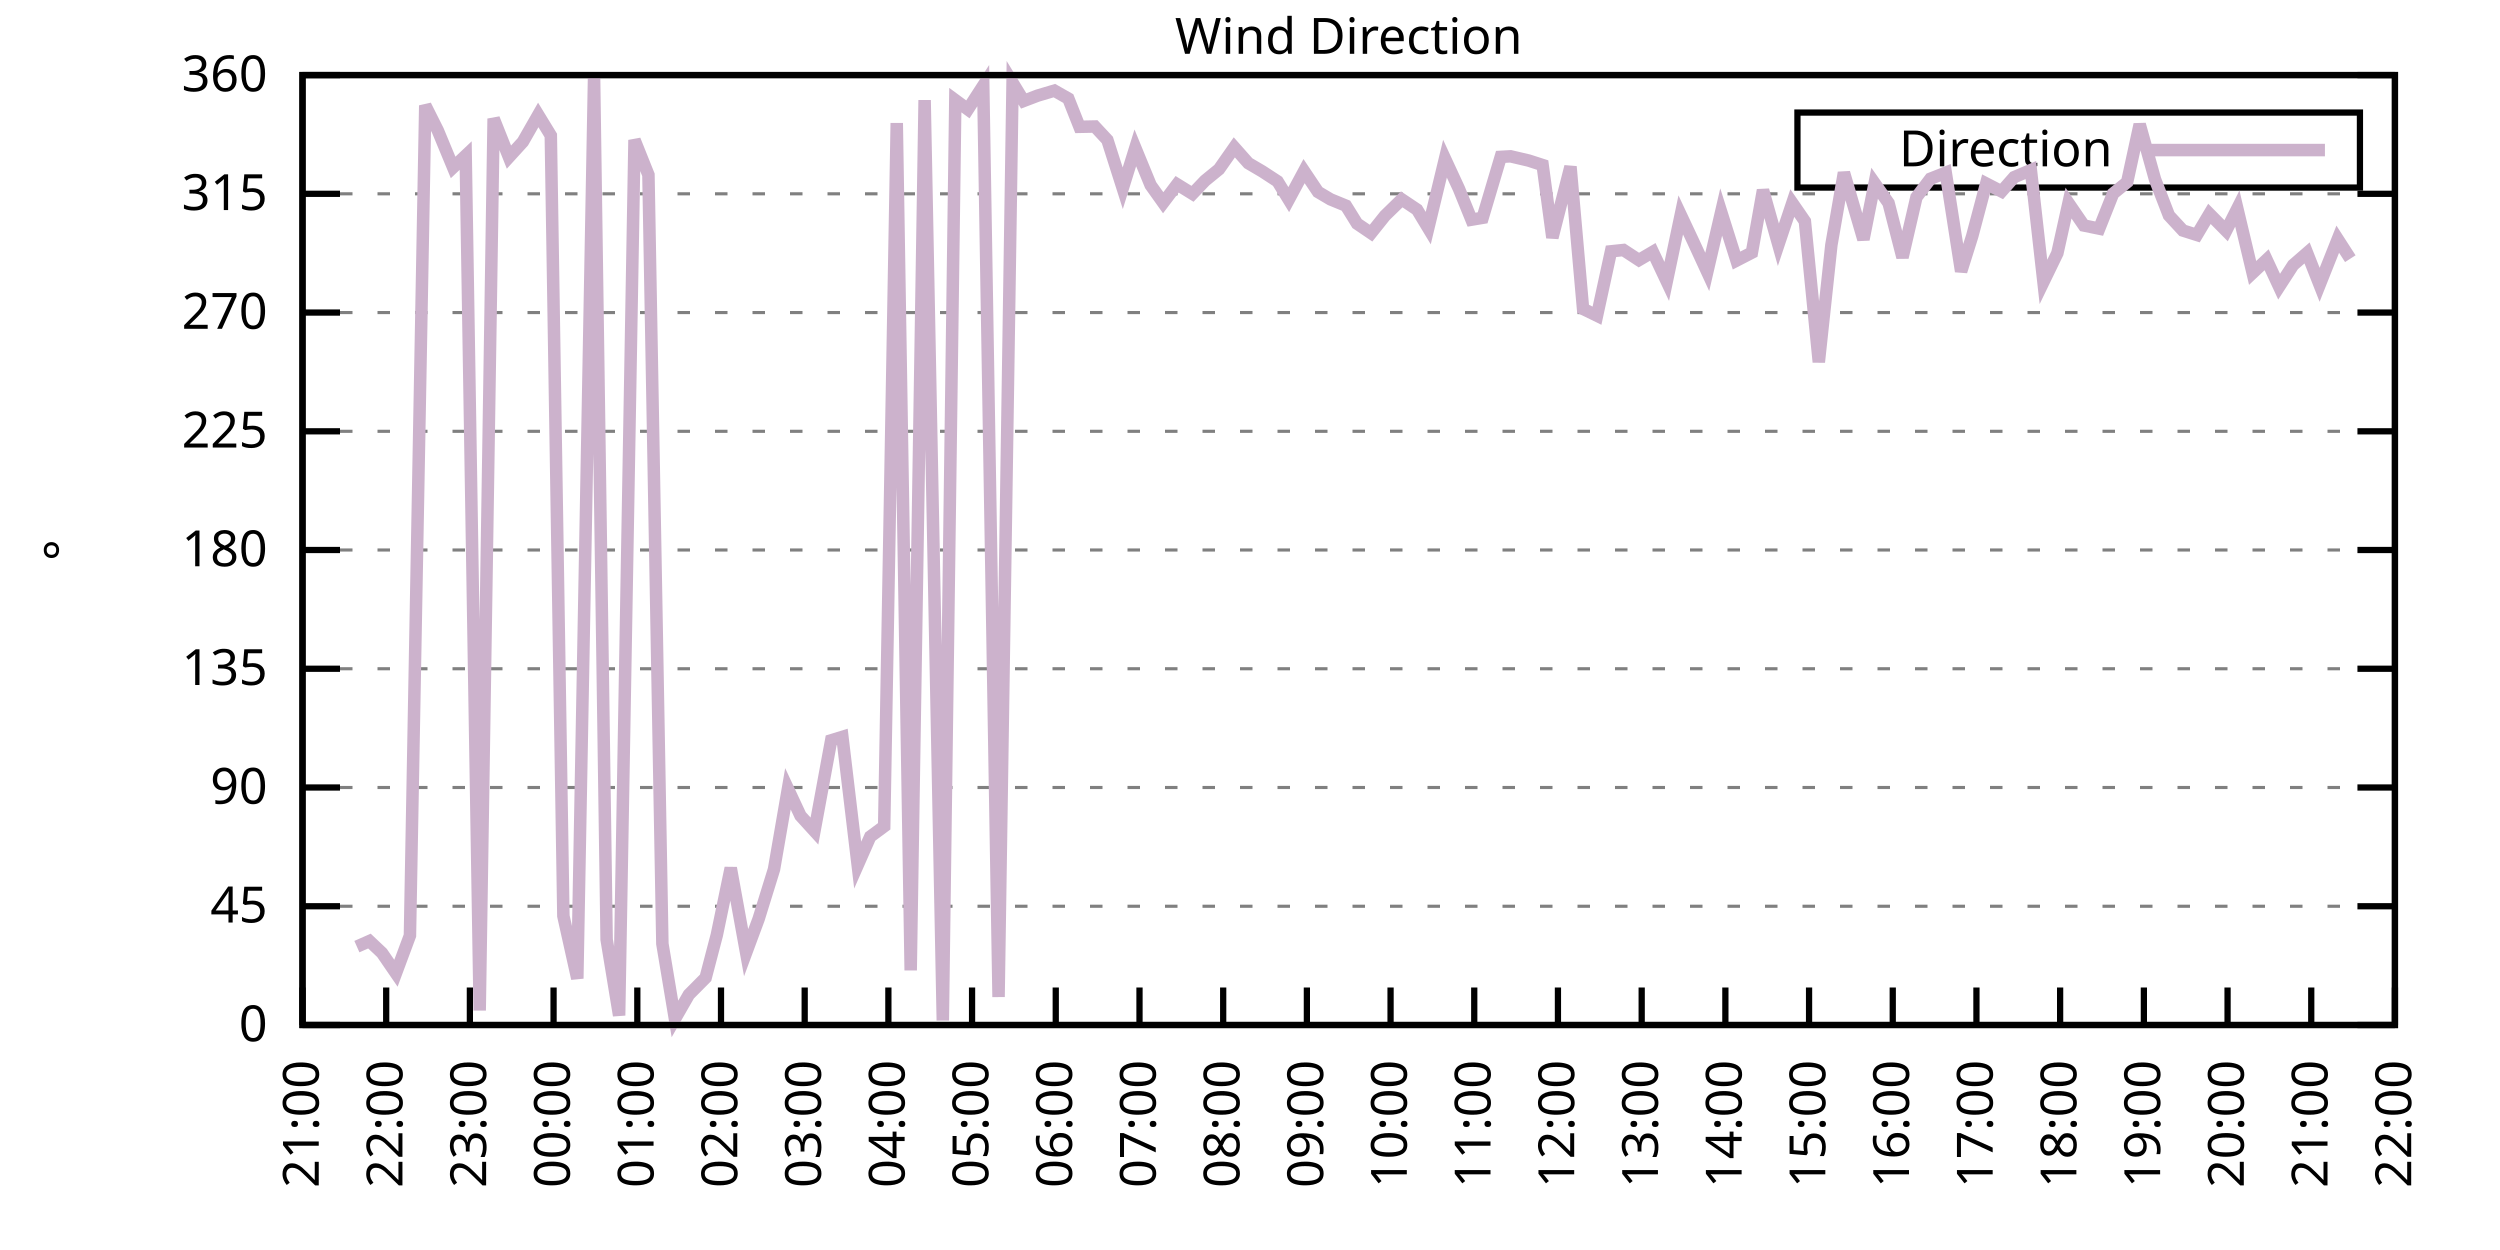
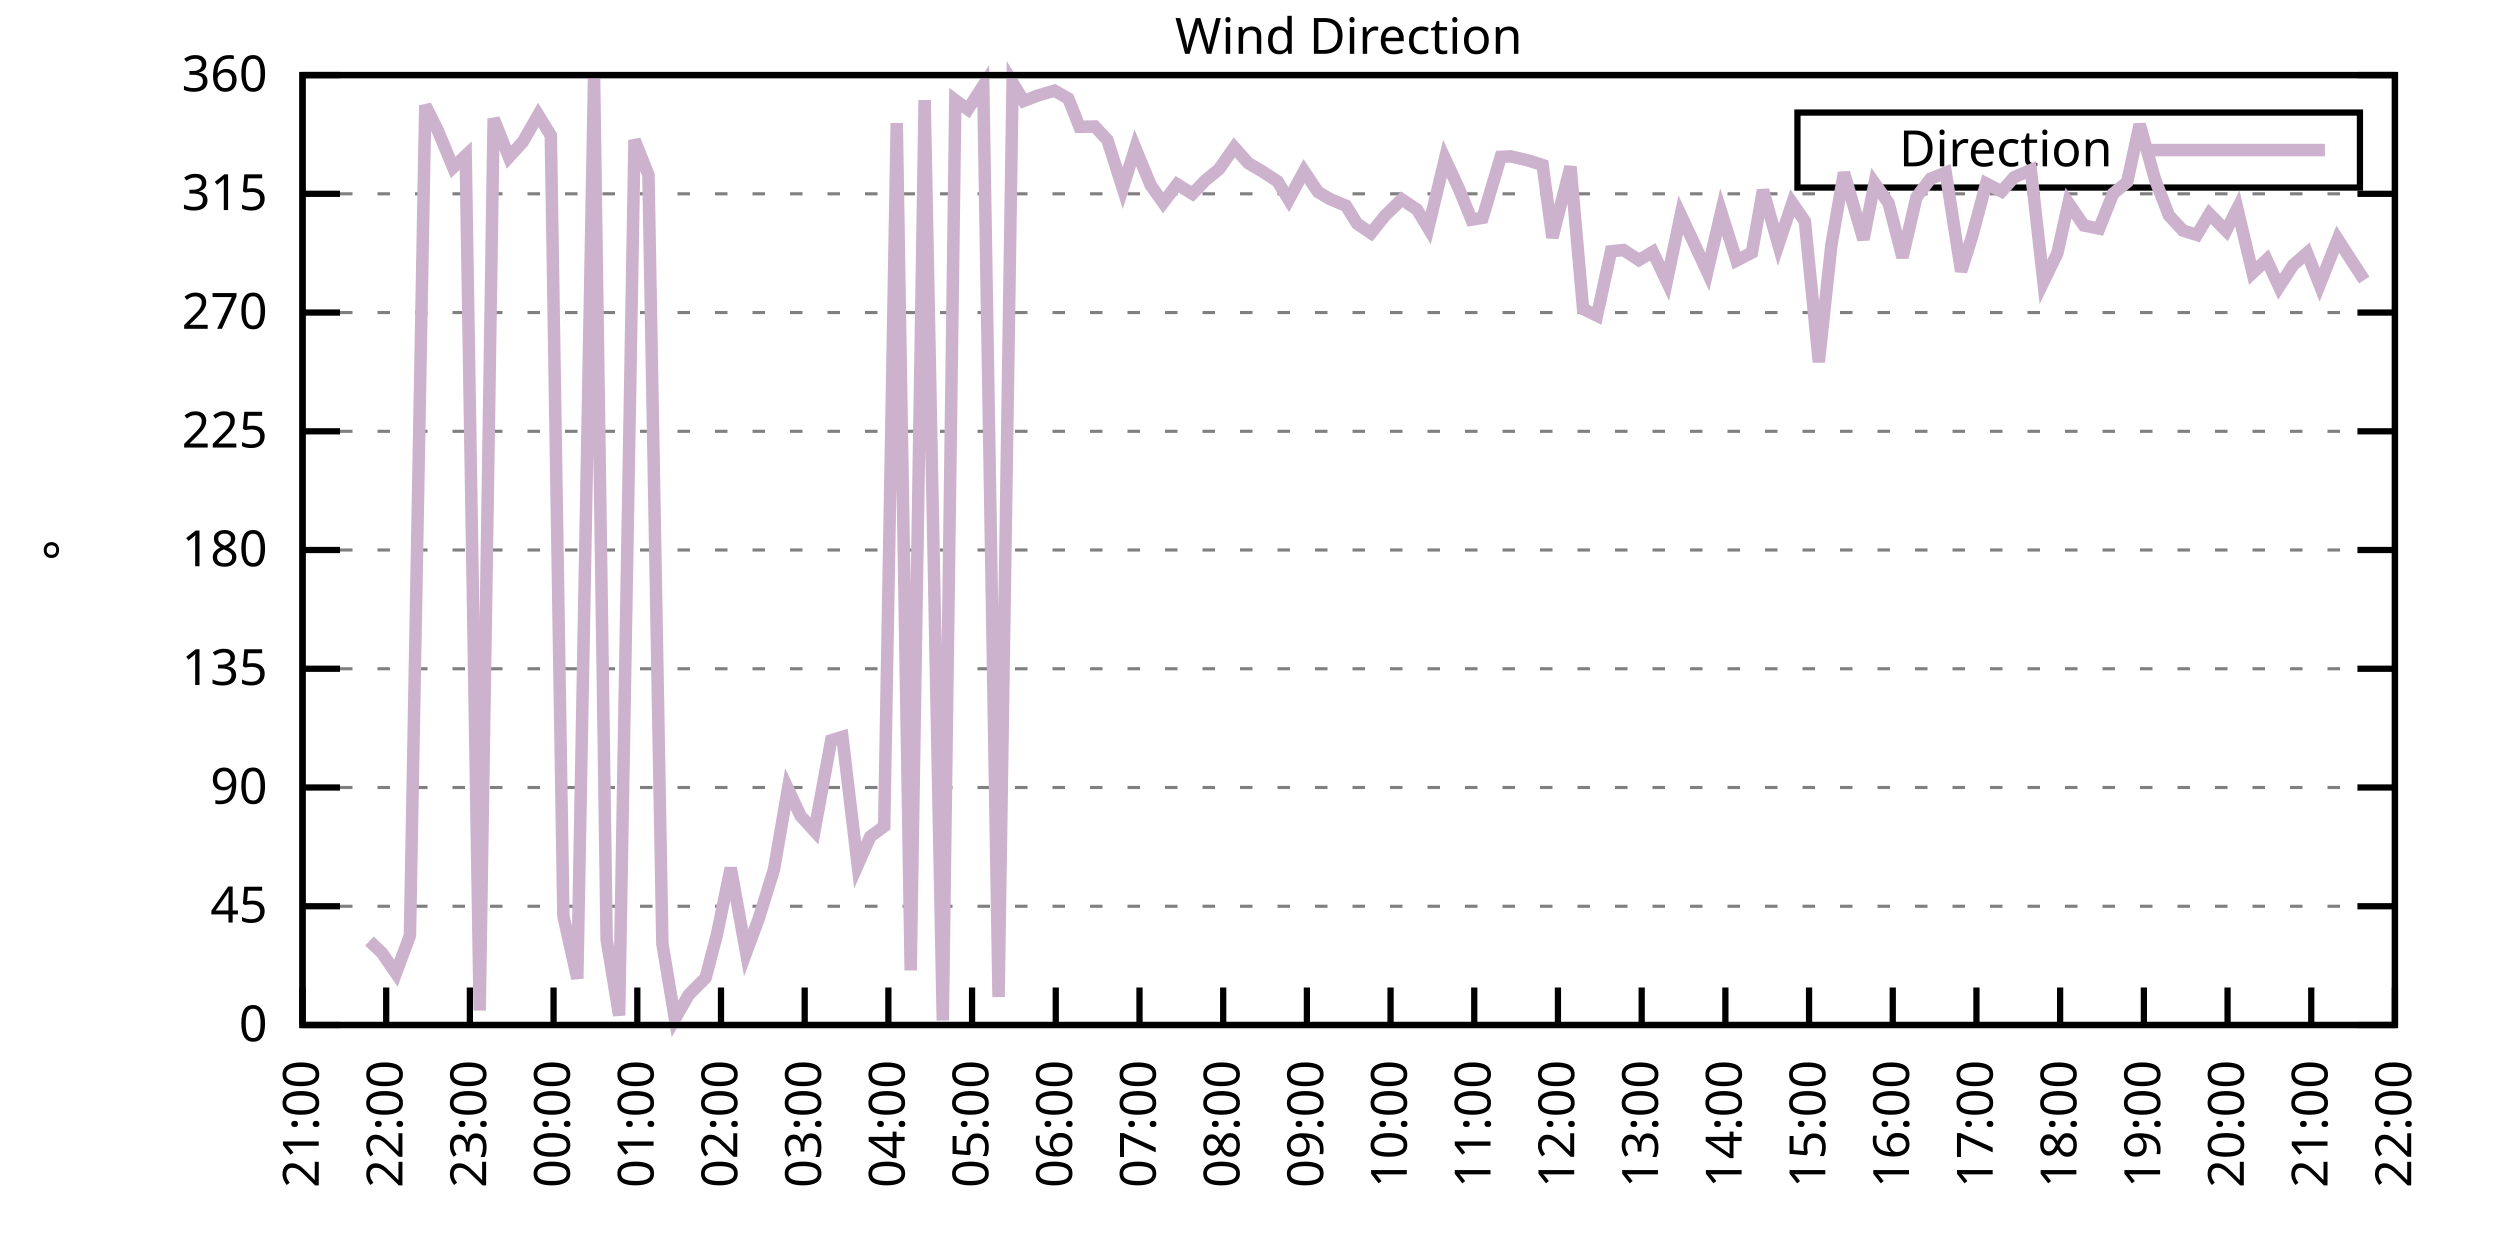
<svg xmlns="http://www.w3.org/2000/svg" xmlns:xlink="http://www.w3.org/1999/xlink" width="400" height="200" viewBox="0 0 400 200">
  <g id="gnuplot_canvas">
    <rect x="0" y="0" width="400" height="200" fill="none" />
    <defs>
      <circle id="gpDot" r="0.5" stroke-width="0.5" stroke="currentColor" />
      <path id="gpPt0" stroke-width="0.333" stroke="currentColor" d="M-1,0 h2 M0,-1 v2" />
      <path id="gpPt1" stroke-width="0.333" stroke="currentColor" d="M-1,-1 L1,1 M1,-1 L-1,1" />
      <path id="gpPt2" stroke-width="0.333" stroke="currentColor" d="M-1,0 L1,0 M0,-1 L0,1 M-1,-1 L1,1 M-1,1 L1,-1" />
      <rect id="gpPt3" stroke-width="0.333" stroke="currentColor" x="-1" y="-1" width="2" height="2" />
      <rect id="gpPt4" stroke-width="0.333" stroke="currentColor" fill="currentColor" x="-1" y="-1" width="2" height="2" />
      <circle id="gpPt5" stroke-width="0.333" stroke="currentColor" cx="0" cy="0" r="1" />
      <use xlink:href="#gpPt5" id="gpPt6" fill="currentColor" stroke="none" />
      <path id="gpPt7" stroke-width="0.333" stroke="currentColor" d="M0,-1.33 L-1.33,0.67 L1.33,0.67 z" />
      <use xlink:href="#gpPt7" id="gpPt8" fill="currentColor" stroke="none" />
      <use xlink:href="#gpPt7" id="gpPt9" stroke="currentColor" transform="rotate(180)" />
      <use xlink:href="#gpPt9" id="gpPt10" fill="currentColor" stroke="none" />
      <use xlink:href="#gpPt3" id="gpPt11" stroke="currentColor" transform="rotate(45)" />
      <use xlink:href="#gpPt11" id="gpPt12" fill="currentColor" stroke="none" />
      <path id="gpPt13" stroke-width="0.333" stroke="currentColor" d="M0,1.330 L1.265,0.411 L0.782,-1.067 L-0.782,-1.076 L-1.265,0.411 z" />
      <use xlink:href="#gpPt13" id="gpPt14" fill="currentColor" stroke="none" />
      <filter id="textbox" filterUnits="objectBoundingBox" x="0" y="0" height="1" width="1">
        <feFlood flood-color="white" flood-opacity="1" result="bgnd" />
        <feComposite in="SourceGraphic" in2="bgnd" operator="atop" />
      </filter>
      <filter id="greybox" filterUnits="objectBoundingBox" x="0" y="0" height="1" width="1">
        <feFlood flood-color="lightgrey" flood-opacity="1" result="grey" />
        <feComposite in="SourceGraphic" in2="grey" operator="atop" />
      </filter>
    </defs>
    <g fill="none" color="white" stroke="currentColor" stroke-width="1.00" stroke-linecap="butt" stroke-linejoin="miter">
</g>
    <g fill="none" color="black" stroke="currentColor" stroke-width="1.00" stroke-linecap="butt" stroke-linejoin="miter">
      <g stroke="none" shape-rendering="crispEdges">
        <polygon fill="rgb(255, 255, 255)" points="48.40,164.00 383.18,164.00 383.18,12.02 48.40,12.02 " />
      </g>
    </g>
    <g fill="none" color="black" stroke="currentColor" stroke-width="1.00" stroke-linecap="butt" stroke-linejoin="miter">
</g>
    <g fill="none" color="black" stroke="black" stroke-width="0.50" stroke-linecap="butt" stroke-linejoin="miter">
</g>
    <g fill="none" color="gray" stroke="currentColor" stroke-width="0.50" stroke-linecap="butt" stroke-linejoin="miter">
      <path stroke="gray" stroke-dasharray="2,4" class="gridline" d="M48.40,164.00 L383.19,164.00  " />
    </g>
    <g fill="none" color="gray" stroke="gray" stroke-width="1.00" stroke-linecap="butt" stroke-linejoin="miter">
</g>
    <g fill="none" color="black" stroke="currentColor" stroke-width="1.00" stroke-linecap="butt" stroke-linejoin="miter">
      <path stroke="black" d="M48.40,164.00 L54.40,164.00 M383.19,164.00 L377.19,164.00  " />
      <g transform="translate(42.80,166.60)" stroke="none" fill="black" font-family="Sans" font-size="8.00" text-anchor="end">
        <text>
          <tspan font-family="Sans"> 0</tspan>
        </text>
      </g>
    </g>
    <g fill="none" color="black" stroke="currentColor" stroke-width="1.00" stroke-linecap="butt" stroke-linejoin="miter">
</g>
    <g fill="none" color="black" stroke="black" stroke-width="0.50" stroke-linecap="butt" stroke-linejoin="miter">
</g>
    <g fill="none" color="gray" stroke="currentColor" stroke-width="0.50" stroke-linecap="butt" stroke-linejoin="miter">
      <path stroke="gray" stroke-dasharray="2,4" class="gridline" d="M48.40,145.00 L383.19,145.00  " />
    </g>
    <g fill="none" color="gray" stroke="gray" stroke-width="1.00" stroke-linecap="butt" stroke-linejoin="miter">
</g>
    <g fill="none" color="black" stroke="currentColor" stroke-width="1.00" stroke-linecap="butt" stroke-linejoin="miter">
      <path stroke="black" d="M48.40,145.00 L54.40,145.00 M383.19,145.00 L377.19,145.00  " />
      <g transform="translate(42.80,147.60)" stroke="none" fill="black" font-family="Sans" font-size="8.00" text-anchor="end">
        <text>
          <tspan font-family="Sans"> 45</tspan>
        </text>
      </g>
    </g>
    <g fill="none" color="black" stroke="currentColor" stroke-width="1.00" stroke-linecap="butt" stroke-linejoin="miter">
</g>
    <g fill="none" color="black" stroke="black" stroke-width="0.50" stroke-linecap="butt" stroke-linejoin="miter">
</g>
    <g fill="none" color="gray" stroke="currentColor" stroke-width="0.50" stroke-linecap="butt" stroke-linejoin="miter">
      <path stroke="gray" stroke-dasharray="2,4" class="gridline" d="M48.40,126.00 L383.19,126.00  " />
    </g>
    <g fill="none" color="gray" stroke="gray" stroke-width="1.00" stroke-linecap="butt" stroke-linejoin="miter">
</g>
    <g fill="none" color="black" stroke="currentColor" stroke-width="1.00" stroke-linecap="butt" stroke-linejoin="miter">
      <path stroke="black" d="M48.40,126.00 L54.40,126.00 M383.19,126.00 L377.19,126.00  " />
      <g transform="translate(42.80,128.60)" stroke="none" fill="black" font-family="Sans" font-size="8.00" text-anchor="end">
        <text>
          <tspan font-family="Sans"> 90</tspan>
        </text>
      </g>
    </g>
    <g fill="none" color="black" stroke="currentColor" stroke-width="1.00" stroke-linecap="butt" stroke-linejoin="miter">
</g>
    <g fill="none" color="black" stroke="black" stroke-width="0.50" stroke-linecap="butt" stroke-linejoin="miter">
</g>
    <g fill="none" color="gray" stroke="currentColor" stroke-width="0.50" stroke-linecap="butt" stroke-linejoin="miter">
      <path stroke="gray" stroke-dasharray="2,4" class="gridline" d="M48.40,107.00 L383.19,107.00  " />
    </g>
    <g fill="none" color="gray" stroke="gray" stroke-width="1.00" stroke-linecap="butt" stroke-linejoin="miter">
</g>
    <g fill="none" color="black" stroke="currentColor" stroke-width="1.00" stroke-linecap="butt" stroke-linejoin="miter">
      <path stroke="black" d="M48.40,107.00 L54.40,107.00 M383.19,107.00 L377.19,107.00  " />
      <g transform="translate(42.80,109.60)" stroke="none" fill="black" font-family="Sans" font-size="8.00" text-anchor="end">
        <text>
          <tspan font-family="Sans"> 135</tspan>
        </text>
      </g>
    </g>
    <g fill="none" color="black" stroke="currentColor" stroke-width="1.00" stroke-linecap="butt" stroke-linejoin="miter">
</g>
    <g fill="none" color="black" stroke="black" stroke-width="0.50" stroke-linecap="butt" stroke-linejoin="miter">
</g>
    <g fill="none" color="gray" stroke="currentColor" stroke-width="0.50" stroke-linecap="butt" stroke-linejoin="miter">
      <path stroke="gray" stroke-dasharray="2,4" class="gridline" d="M48.40,88.00 L383.19,88.00  " />
    </g>
    <g fill="none" color="gray" stroke="gray" stroke-width="1.00" stroke-linecap="butt" stroke-linejoin="miter">
</g>
    <g fill="none" color="black" stroke="currentColor" stroke-width="1.00" stroke-linecap="butt" stroke-linejoin="miter">
      <path stroke="black" d="M48.40,88.00 L54.40,88.00 M383.19,88.00 L377.19,88.00  " />
      <g transform="translate(42.80,90.60)" stroke="none" fill="black" font-family="Sans" font-size="8.00" text-anchor="end">
        <text>
          <tspan font-family="Sans"> 180</tspan>
        </text>
      </g>
    </g>
    <g fill="none" color="black" stroke="currentColor" stroke-width="1.00" stroke-linecap="butt" stroke-linejoin="miter">
</g>
    <g fill="none" color="black" stroke="black" stroke-width="0.50" stroke-linecap="butt" stroke-linejoin="miter">
</g>
    <g fill="none" color="gray" stroke="currentColor" stroke-width="0.50" stroke-linecap="butt" stroke-linejoin="miter">
      <path stroke="gray" stroke-dasharray="2,4" class="gridline" d="M48.40,69.01 L383.19,69.01  " />
    </g>
    <g fill="none" color="gray" stroke="gray" stroke-width="1.00" stroke-linecap="butt" stroke-linejoin="miter">
</g>
    <g fill="none" color="black" stroke="currentColor" stroke-width="1.00" stroke-linecap="butt" stroke-linejoin="miter">
      <path stroke="black" d="M48.40,69.01 L54.40,69.01 M383.19,69.01 L377.19,69.01  " />
      <g transform="translate(42.80,71.61)" stroke="none" fill="black" font-family="Sans" font-size="8.00" text-anchor="end">
        <text>
          <tspan font-family="Sans"> 225</tspan>
        </text>
      </g>
    </g>
    <g fill="none" color="black" stroke="currentColor" stroke-width="1.00" stroke-linecap="butt" stroke-linejoin="miter">
</g>
    <g fill="none" color="black" stroke="black" stroke-width="0.50" stroke-linecap="butt" stroke-linejoin="miter">
</g>
    <g fill="none" color="gray" stroke="currentColor" stroke-width="0.50" stroke-linecap="butt" stroke-linejoin="miter">
      <path stroke="gray" stroke-dasharray="2,4" class="gridline" d="M48.40,50.01 L383.19,50.01  " />
    </g>
    <g fill="none" color="gray" stroke="gray" stroke-width="1.00" stroke-linecap="butt" stroke-linejoin="miter">
</g>
    <g fill="none" color="black" stroke="currentColor" stroke-width="1.00" stroke-linecap="butt" stroke-linejoin="miter">
      <path stroke="black" d="M48.40,50.01 L54.40,50.01 M383.19,50.01 L377.19,50.01  " />
      <g transform="translate(42.80,52.61)" stroke="none" fill="black" font-family="Sans" font-size="8.00" text-anchor="end">
        <text>
          <tspan font-family="Sans"> 270</tspan>
        </text>
      </g>
    </g>
    <g fill="none" color="black" stroke="currentColor" stroke-width="1.00" stroke-linecap="butt" stroke-linejoin="miter">
</g>
    <g fill="none" color="black" stroke="black" stroke-width="0.50" stroke-linecap="butt" stroke-linejoin="miter">
</g>
    <g fill="none" color="gray" stroke="currentColor" stroke-width="0.50" stroke-linecap="butt" stroke-linejoin="miter">
      <path stroke="gray" stroke-dasharray="2,4" class="gridline" d="M48.40,31.01 L383.19,31.01  " />
    </g>
    <g fill="none" color="gray" stroke="gray" stroke-width="1.00" stroke-linecap="butt" stroke-linejoin="miter">
</g>
    <g fill="none" color="black" stroke="currentColor" stroke-width="1.00" stroke-linecap="butt" stroke-linejoin="miter">
      <path stroke="black" d="M48.40,31.01 L54.40,31.01 M383.19,31.01 L377.19,31.01  " />
      <g transform="translate(42.80,33.61)" stroke="none" fill="black" font-family="Sans" font-size="8.00" text-anchor="end">
        <text>
          <tspan font-family="Sans"> 315</tspan>
        </text>
      </g>
    </g>
    <g fill="none" color="black" stroke="currentColor" stroke-width="1.00" stroke-linecap="butt" stroke-linejoin="miter">
</g>
    <g fill="none" color="black" stroke="black" stroke-width="0.50" stroke-linecap="butt" stroke-linejoin="miter">
</g>
    <g fill="none" color="gray" stroke="currentColor" stroke-width="0.50" stroke-linecap="butt" stroke-linejoin="miter">
      <path stroke="gray" stroke-dasharray="2,4" class="gridline" d="M48.40,12.01 L383.19,12.01  " />
    </g>
    <g fill="none" color="gray" stroke="gray" stroke-width="1.00" stroke-linecap="butt" stroke-linejoin="miter">
</g>
    <g fill="none" color="black" stroke="currentColor" stroke-width="1.00" stroke-linecap="butt" stroke-linejoin="miter">
      <path stroke="black" d="M48.40,12.01 L54.40,12.01 M383.19,12.01 L377.19,12.01  " />
      <g transform="translate(42.80,14.61)" stroke="none" fill="black" font-family="Sans" font-size="8.00" text-anchor="end">
        <text>
          <tspan font-family="Sans"> 360</tspan>
        </text>
      </g>
    </g>
    <g fill="none" color="black" stroke="currentColor" stroke-width="1.00" stroke-linecap="butt" stroke-linejoin="miter">
      <path stroke="black" d="M48.40,164.00 L48.40,158.00  " />
      <g transform="translate(51.00,169.60) rotate(270.00)" stroke="none" fill="black" font-family="Sans" font-size="8.00" text-anchor="end">
        <text>
          <tspan font-family="Sans">21:00</tspan>
        </text>
      </g>
    </g>
    <g fill="none" color="black" stroke="currentColor" stroke-width="1.00" stroke-linecap="butt" stroke-linejoin="miter">
      <path stroke="black" d="M61.79,164.00 L61.79,158.00  " />
      <g transform="translate(64.39,169.60) rotate(270.00)" stroke="none" fill="black" font-family="Sans" font-size="8.00" text-anchor="end">
        <text>
          <tspan font-family="Sans">22:00</tspan>
        </text>
      </g>
    </g>
    <g fill="none" color="black" stroke="currentColor" stroke-width="1.00" stroke-linecap="butt" stroke-linejoin="miter">
      <path stroke="black" d="M75.18,164.00 L75.18,158.00  " />
      <g transform="translate(77.78,169.60) rotate(270.00)" stroke="none" fill="black" font-family="Sans" font-size="8.00" text-anchor="end">
        <text>
          <tspan font-family="Sans">23:00</tspan>
        </text>
      </g>
    </g>
    <g fill="none" color="black" stroke="currentColor" stroke-width="1.00" stroke-linecap="butt" stroke-linejoin="miter">
      <path stroke="black" d="M88.57,164.00 L88.57,158.00  " />
      <g transform="translate(91.17,169.60) rotate(270.00)" stroke="none" fill="black" font-family="Sans" font-size="8.00" text-anchor="end">
        <text>
          <tspan font-family="Sans">00:00</tspan>
        </text>
      </g>
    </g>
    <g fill="none" color="black" stroke="currentColor" stroke-width="1.00" stroke-linecap="butt" stroke-linejoin="miter">
      <path stroke="black" d="M101.97,164.00 L101.97,158.00  " />
      <g transform="translate(104.57,169.60) rotate(270.00)" stroke="none" fill="black" font-family="Sans" font-size="8.00" text-anchor="end">
        <text>
          <tspan font-family="Sans">01:00</tspan>
        </text>
      </g>
    </g>
    <g fill="none" color="black" stroke="currentColor" stroke-width="1.00" stroke-linecap="butt" stroke-linejoin="miter">
      <path stroke="black" d="M115.36,164.00 L115.36,158.00  " />
      <g transform="translate(117.96,169.60) rotate(270.00)" stroke="none" fill="black" font-family="Sans" font-size="8.00" text-anchor="end">
        <text>
          <tspan font-family="Sans">02:00</tspan>
        </text>
      </g>
    </g>
    <g fill="none" color="black" stroke="currentColor" stroke-width="1.00" stroke-linecap="butt" stroke-linejoin="miter">
      <path stroke="black" d="M128.75,164.00 L128.75,158.00  " />
      <g transform="translate(131.35,169.60) rotate(270.00)" stroke="none" fill="black" font-family="Sans" font-size="8.00" text-anchor="end">
        <text>
          <tspan font-family="Sans">03:00</tspan>
        </text>
      </g>
    </g>
    <g fill="none" color="black" stroke="currentColor" stroke-width="1.00" stroke-linecap="butt" stroke-linejoin="miter">
      <path stroke="black" d="M142.14,164.00 L142.14,158.00  " />
      <g transform="translate(144.74,169.60) rotate(270.00)" stroke="none" fill="black" font-family="Sans" font-size="8.00" text-anchor="end">
        <text>
          <tspan font-family="Sans">04:00</tspan>
        </text>
      </g>
    </g>
    <g fill="none" color="black" stroke="currentColor" stroke-width="1.00" stroke-linecap="butt" stroke-linejoin="miter">
      <path stroke="black" d="M155.53,164.00 L155.53,158.00  " />
      <g transform="translate(158.13,169.60) rotate(270.00)" stroke="none" fill="black" font-family="Sans" font-size="8.00" text-anchor="end">
        <text>
          <tspan font-family="Sans">05:00</tspan>
        </text>
      </g>
    </g>
    <g fill="none" color="black" stroke="currentColor" stroke-width="1.00" stroke-linecap="butt" stroke-linejoin="miter">
      <path stroke="black" d="M168.92,164.00 L168.92,158.00  " />
      <g transform="translate(171.52,169.60) rotate(270.00)" stroke="none" fill="black" font-family="Sans" font-size="8.00" text-anchor="end">
        <text>
          <tspan font-family="Sans">06:00</tspan>
        </text>
      </g>
    </g>
    <g fill="none" color="black" stroke="currentColor" stroke-width="1.00" stroke-linecap="butt" stroke-linejoin="miter">
      <path stroke="black" d="M182.32,164.00 L182.32,158.00  " />
      <g transform="translate(184.92,169.60) rotate(270.00)" stroke="none" fill="black" font-family="Sans" font-size="8.00" text-anchor="end">
        <text>
          <tspan font-family="Sans">07:00</tspan>
        </text>
      </g>
    </g>
    <g fill="none" color="black" stroke="currentColor" stroke-width="1.00" stroke-linecap="butt" stroke-linejoin="miter">
      <path stroke="black" d="M195.71,164.00 L195.71,158.00  " />
      <g transform="translate(198.31,169.60) rotate(270.00)" stroke="none" fill="black" font-family="Sans" font-size="8.00" text-anchor="end">
        <text>
          <tspan font-family="Sans">08:00</tspan>
        </text>
      </g>
    </g>
    <g fill="none" color="black" stroke="currentColor" stroke-width="1.00" stroke-linecap="butt" stroke-linejoin="miter">
      <path stroke="black" d="M209.10,164.00 L209.10,158.00  " />
      <g transform="translate(211.70,169.60) rotate(270.00)" stroke="none" fill="black" font-family="Sans" font-size="8.00" text-anchor="end">
        <text>
          <tspan font-family="Sans">09:00</tspan>
        </text>
      </g>
    </g>
    <g fill="none" color="black" stroke="currentColor" stroke-width="1.00" stroke-linecap="butt" stroke-linejoin="miter">
      <path stroke="black" d="M222.49,164.00 L222.49,158.00  " />
      <g transform="translate(225.09,169.60) rotate(270.00)" stroke="none" fill="black" font-family="Sans" font-size="8.00" text-anchor="end">
        <text>
          <tspan font-family="Sans">10:00</tspan>
        </text>
      </g>
    </g>
    <g fill="none" color="black" stroke="currentColor" stroke-width="1.00" stroke-linecap="butt" stroke-linejoin="miter">
      <path stroke="black" d="M235.88,164.00 L235.88,158.00  " />
      <g transform="translate(238.48,169.60) rotate(270.00)" stroke="none" fill="black" font-family="Sans" font-size="8.00" text-anchor="end">
        <text>
          <tspan font-family="Sans">11:00</tspan>
        </text>
      </g>
    </g>
    <g fill="none" color="black" stroke="currentColor" stroke-width="1.00" stroke-linecap="butt" stroke-linejoin="miter">
      <path stroke="black" d="M249.27,164.00 L249.27,158.00  " />
      <g transform="translate(251.87,169.60) rotate(270.00)" stroke="none" fill="black" font-family="Sans" font-size="8.00" text-anchor="end">
        <text>
          <tspan font-family="Sans">12:00</tspan>
        </text>
      </g>
    </g>
    <g fill="none" color="black" stroke="currentColor" stroke-width="1.00" stroke-linecap="butt" stroke-linejoin="miter">
      <path stroke="black" d="M262.67,164.00 L262.67,158.00  " />
      <g transform="translate(265.27,169.60) rotate(270.00)" stroke="none" fill="black" font-family="Sans" font-size="8.00" text-anchor="end">
        <text>
          <tspan font-family="Sans">13:00</tspan>
        </text>
      </g>
    </g>
    <g fill="none" color="black" stroke="currentColor" stroke-width="1.00" stroke-linecap="butt" stroke-linejoin="miter">
      <path stroke="black" d="M276.06,164.00 L276.06,158.00  " />
      <g transform="translate(278.66,169.60) rotate(270.00)" stroke="none" fill="black" font-family="Sans" font-size="8.00" text-anchor="end">
        <text>
          <tspan font-family="Sans">14:00</tspan>
        </text>
      </g>
    </g>
    <g fill="none" color="black" stroke="currentColor" stroke-width="1.00" stroke-linecap="butt" stroke-linejoin="miter">
      <path stroke="black" d="M289.45,164.00 L289.45,158.00  " />
      <g transform="translate(292.05,169.60) rotate(270.00)" stroke="none" fill="black" font-family="Sans" font-size="8.00" text-anchor="end">
        <text>
          <tspan font-family="Sans">15:00</tspan>
        </text>
      </g>
    </g>
    <g fill="none" color="black" stroke="currentColor" stroke-width="1.00" stroke-linecap="butt" stroke-linejoin="miter">
      <path stroke="black" d="M302.84,164.00 L302.84,158.00  " />
      <g transform="translate(305.44,169.60) rotate(270.00)" stroke="none" fill="black" font-family="Sans" font-size="8.00" text-anchor="end">
        <text>
          <tspan font-family="Sans">16:00</tspan>
        </text>
      </g>
    </g>
    <g fill="none" color="black" stroke="currentColor" stroke-width="1.00" stroke-linecap="butt" stroke-linejoin="miter">
      <path stroke="black" d="M316.23,164.00 L316.23,158.00  " />
      <g transform="translate(318.83,169.60) rotate(270.00)" stroke="none" fill="black" font-family="Sans" font-size="8.00" text-anchor="end">
        <text>
          <tspan font-family="Sans">17:00</tspan>
        </text>
      </g>
    </g>
    <g fill="none" color="black" stroke="currentColor" stroke-width="1.00" stroke-linecap="butt" stroke-linejoin="miter">
      <path stroke="black" d="M329.62,164.00 L329.62,158.00  " />
      <g transform="translate(332.22,169.60) rotate(270.00)" stroke="none" fill="black" font-family="Sans" font-size="8.00" text-anchor="end">
        <text>
          <tspan font-family="Sans">18:00</tspan>
        </text>
      </g>
    </g>
    <g fill="none" color="black" stroke="currentColor" stroke-width="1.00" stroke-linecap="butt" stroke-linejoin="miter">
      <path stroke="black" d="M343.02,164.00 L343.02,158.00  " />
      <g transform="translate(345.62,169.60) rotate(270.00)" stroke="none" fill="black" font-family="Sans" font-size="8.00" text-anchor="end">
        <text>
          <tspan font-family="Sans">19:00</tspan>
        </text>
      </g>
    </g>
    <g fill="none" color="black" stroke="currentColor" stroke-width="1.00" stroke-linecap="butt" stroke-linejoin="miter">
      <path stroke="black" d="M356.41,164.00 L356.41,158.00  " />
      <g transform="translate(359.01,169.60) rotate(270.00)" stroke="none" fill="black" font-family="Sans" font-size="8.00" text-anchor="end">
        <text>
          <tspan font-family="Sans">20:00</tspan>
        </text>
      </g>
    </g>
    <g fill="none" color="black" stroke="currentColor" stroke-width="1.00" stroke-linecap="butt" stroke-linejoin="miter">
      <path stroke="black" d="M369.80,164.00 L369.80,158.00  " />
      <g transform="translate(372.40,169.60) rotate(270.00)" stroke="none" fill="black" font-family="Sans" font-size="8.00" text-anchor="end">
        <text>
          <tspan font-family="Sans">21:00</tspan>
        </text>
      </g>
    </g>
    <g fill="none" color="black" stroke="currentColor" stroke-width="1.00" stroke-linecap="butt" stroke-linejoin="miter">
      <path stroke="black" d="M383.19,164.00 L383.19,158.00  " />
      <g transform="translate(385.79,169.60) rotate(270.00)" stroke="none" fill="black" font-family="Sans" font-size="8.00" text-anchor="end">
        <text>
          <tspan font-family="Sans">22:00</tspan>
        </text>
      </g>
    </g>
    <g fill="none" color="black" stroke="currentColor" stroke-width="1.00" stroke-linecap="butt" stroke-linejoin="miter">
</g>
    <g fill="none" color="black" stroke="currentColor" stroke-width="1.00" stroke-linecap="butt" stroke-linejoin="miter">
      <path stroke="black" d="M48.40,12.01 L48.40,164.00 L383.19,164.00 L383.19,12.01 L48.40,12.01 Z  " />
    </g>
    <g fill="none" color="black" stroke="currentColor" stroke-width="1.00" stroke-linecap="butt" stroke-linejoin="miter">
</g>
    <g fill="none" color="black" stroke="currentColor" stroke-width="1.00" stroke-linecap="butt" stroke-linejoin="miter">
      <path stroke="black" d="M287.59,30.01 L287.59,18.01 L377.59,18.01 L377.59,30.01 L287.59,30.01 Z  " />
    </g>
    <g id="Wind_direction_plot_1">
      <g fill="none" color="white" stroke="black" stroke-width="2.00" stroke-linecap="butt" stroke-linejoin="miter">
</g>
      <g fill="none" color="black" stroke="currentColor" stroke-width="2.00" stroke-linecap="butt" stroke-linejoin="miter">
        <g transform="translate(337.99,26.61)" stroke="none" fill="black" font-family="Sans" font-size="8.00" text-anchor="end">
          <text>
            <tspan font-family="Sans">Direction</tspan>
          </text>
        </g>
      </g>
      <g fill="none" color="black" stroke="currentColor" stroke-width="2.00" stroke-linecap="butt" stroke-linejoin="miter">
-         <path stroke="rgb(204, 178, 204)" d="M343.59,24.01 L371.99,24.01 M57.10,151.46 L59.11,150.57 L61.12,152.47 L63.35,155.72 L65.59,149.69 L68.04,16.87   L70.05,20.88 L72.50,26.79 L74.51,24.89 L76.75,161.68 L78.98,18.98 L81.43,25.14 L83.66,22.69 L86.12,18.39   L88.13,21.68 L90.14,146.56 L92.37,156.57 L95.05,12.26 L97.06,150.32 L99.06,162.48 L101.52,22.40 L103.75,27.97   L105.98,151.00 L107.99,163.03 L110.22,159.14 L112.90,156.44 L114.69,149.60 L116.92,138.88 L119.38,152.43 L121.38,147.03   L123.84,139.09 L126.07,126.21 L128.08,130.52 L130.31,132.97 L132.99,118.45 L134.78,117.90 L137.23,138.42 L139.24,133.86   L141.47,132.21 L143.48,19.69 L145.71,155.26 L147.94,16.02 L150.85,163.28 L152.85,16.02 L154.86,17.50 L157.32,13.70   L159.77,159.52 L162.01,13.23 L163.79,16.15 L166.02,15.30 L168.70,14.50 L170.93,15.77 L172.72,20.29 L175.17,20.24   L177.18,22.40 L179.64,30.12 L181.65,23.66 L184.10,29.62 L186.11,32.44 L188.34,29.49 L190.80,31.01 L192.81,28.90   L195.04,27.08 L197.49,23.58 L199.73,26.11 L201.96,27.42 L204.41,29.02 L206.20,31.94 L208.65,27.38 L210.88,30.71   L212.89,31.90 L215.35,32.91 L217.13,35.78 L219.37,37.30 L221.60,34.51 L224.28,31.90 L226.73,33.54 L228.52,36.50   L231.20,25.39 L233.43,30.21 L235.44,35.15 L237.22,34.85 L240.12,25.10 L241.69,25.01 L244.59,25.69 L246.82,26.41   L248.38,38.02 L251.28,26.66 L253.29,49.42 L255.52,50.51 L257.76,40.21 L259.76,40.00 L262.22,41.61 L264.45,40.30   L266.68,45.03 L268.92,34.39 L270.92,38.65 L273.16,43.51 L275.39,33.92 L277.84,41.69 L280.30,40.42 L282.08,30.42   L284.54,39.16 L286.77,32.49 L288.78,35.40 L291.01,57.94 L293.02,39.20 L295.03,27.63 L298.15,38.31 L299.94,29.32   L302.17,32.49 L304.40,41.18 L306.63,31.56 L308.87,28.60 L311.32,27.63 L313.78,43.42 L315.56,37.76 L317.79,29.36   L320.25,30.63 L322.26,28.35 L324.94,27.21 L326.95,45.11 L329.18,40.51 L330.96,32.49 L333.42,36.08 L335.87,36.58   L338.10,30.97 L340.34,29.15 L342.35,19.91 L344.80,28.69 L347.03,34.47 L349.26,36.88 L351.50,37.59 L353.51,34.22   L356.18,36.92 L357.97,33.37 L360.42,43.67 L362.66,41.56 L364.66,45.87 L366.90,42.41 L369.13,40.47 L371.14,45.57   L374.04,38.27 L376.05,41.39  " />
+         <path stroke="rgb(204, 178, 204)" d="M343.59,24.01 L371.99,24.01 M59.11,150.57 L61.12,152.47 L63.35,155.72 L65.59,149.69 L68.04,16.87 L70.05,20.88   L72.50,26.79 L74.51,24.89 L76.75,161.68 L78.98,18.98 L81.43,25.14 L83.66,22.69 L86.12,18.39 L88.13,21.68   L90.14,146.56 L92.37,156.57 L95.05,12.26 L97.06,150.32 L99.06,162.48 L101.52,22.40 L103.75,27.97 L105.98,151.00   L107.99,163.03 L110.22,159.14 L112.90,156.44 L114.69,149.60 L116.92,138.88 L119.38,152.43 L121.38,147.03 L123.84,139.09   L126.07,126.21 L128.08,130.52 L130.31,132.97 L132.99,118.45 L134.78,117.90 L137.23,138.42 L139.24,133.86 L141.47,132.21   L143.48,19.69 L145.71,155.26 L147.94,16.02 L150.85,163.28 L152.85,16.02 L154.86,17.50 L157.32,13.70 L159.77,159.52   L162.01,13.23 L163.79,16.15 L166.02,15.30 L168.70,14.50 L170.93,15.77 L172.72,20.29 L175.17,20.24 L177.18,22.40   L179.64,30.12 L181.65,23.66 L184.10,29.62 L186.11,32.44 L188.34,29.49 L190.80,31.01 L192.81,28.90 L195.04,27.08   L197.49,23.58 L199.73,26.11 L201.96,27.42 L204.41,29.02 L206.20,31.94 L208.65,27.38 L210.88,30.71 L212.89,31.90   L215.35,32.91 L217.13,35.78 L219.37,37.30 L221.60,34.51 L224.28,31.90 L226.73,33.54 L228.52,36.50 L231.20,25.39   L233.43,30.21 L235.44,35.15 L237.22,34.85 L240.12,25.10 L241.69,25.01 L244.59,25.69 L246.82,26.41 L248.38,38.02   L251.28,26.66 L253.29,49.42 L255.52,50.51 L257.76,40.21 L259.76,40.00 L262.22,41.61 L264.45,40.30 L266.68,45.03   L268.92,34.39 L270.92,38.65 L273.16,43.51 L275.39,33.92 L277.84,41.69 L280.30,40.42 L282.08,30.42 L284.54,39.16   L286.77,32.49 L288.78,35.40 L291.01,57.94 L293.02,39.20 L295.03,27.63 L298.15,38.31 L299.94,29.32 L302.17,32.49   L304.40,41.18 L306.63,31.56 L308.87,28.60 L311.32,27.63 L313.78,43.42 L315.56,37.76 L317.79,29.36 L320.25,30.63   L322.26,28.35 L324.94,27.21 L326.95,45.11 L329.18,40.51 L330.96,32.49 L333.42,36.08 L335.87,36.58 L338.10,30.97   L340.34,29.15 L342.35,19.91 L344.80,28.69 L347.03,34.47 L349.26,36.88 L351.50,37.59 L353.51,34.22 L356.18,36.92   L357.97,33.37 L360.42,43.67 L362.66,41.56 L364.66,45.87 L366.90,42.41 L369.13,40.47 L371.14,45.57 L374.04,38.27   L376.05,41.39 L378.28,44.81  " />
      </g>
    </g>
    <g fill="none" color="black" stroke="currentColor" stroke-width="2.00" stroke-linecap="butt" stroke-linejoin="miter">
</g>
    <g fill="none" color="black" stroke="black" stroke-width="1.00" stroke-linecap="butt" stroke-linejoin="miter">
</g>
    <g fill="none" color="black" stroke="currentColor" stroke-width="1.00" stroke-linecap="butt" stroke-linejoin="miter">
      <path stroke="black" d="M48.40,12.01 L48.40,164.00 L383.19,164.00 L383.19,12.01 L48.40,12.01 Z  " />
      <g transform="translate(12.80,88.01) rotate(270.00)" stroke="none" fill="black" font-family="Sans" font-size="8.00" text-anchor="middle">
        <text>
          <tspan font-family="Sans">°</tspan>
        </text>
      </g>
    </g>
    <g fill="none" color="black" stroke="currentColor" stroke-width="1.00" stroke-linecap="butt" stroke-linejoin="miter">
</g>
    <g fill="none" color="black" stroke="currentColor" stroke-width="1.00" stroke-linecap="butt" stroke-linejoin="miter">
      <g transform="translate(215.79,8.61)" stroke="none" fill="black" font-family="Sans" font-size="8.00" text-anchor="middle">
        <text>
          <tspan font-family="Sans">Wind Direction</tspan>
        </text>
      </g>
    </g>
    <g fill="none" color="black" stroke="currentColor" stroke-width="1.00" stroke-linecap="butt" stroke-linejoin="miter">
</g>
  </g>
</svg>
